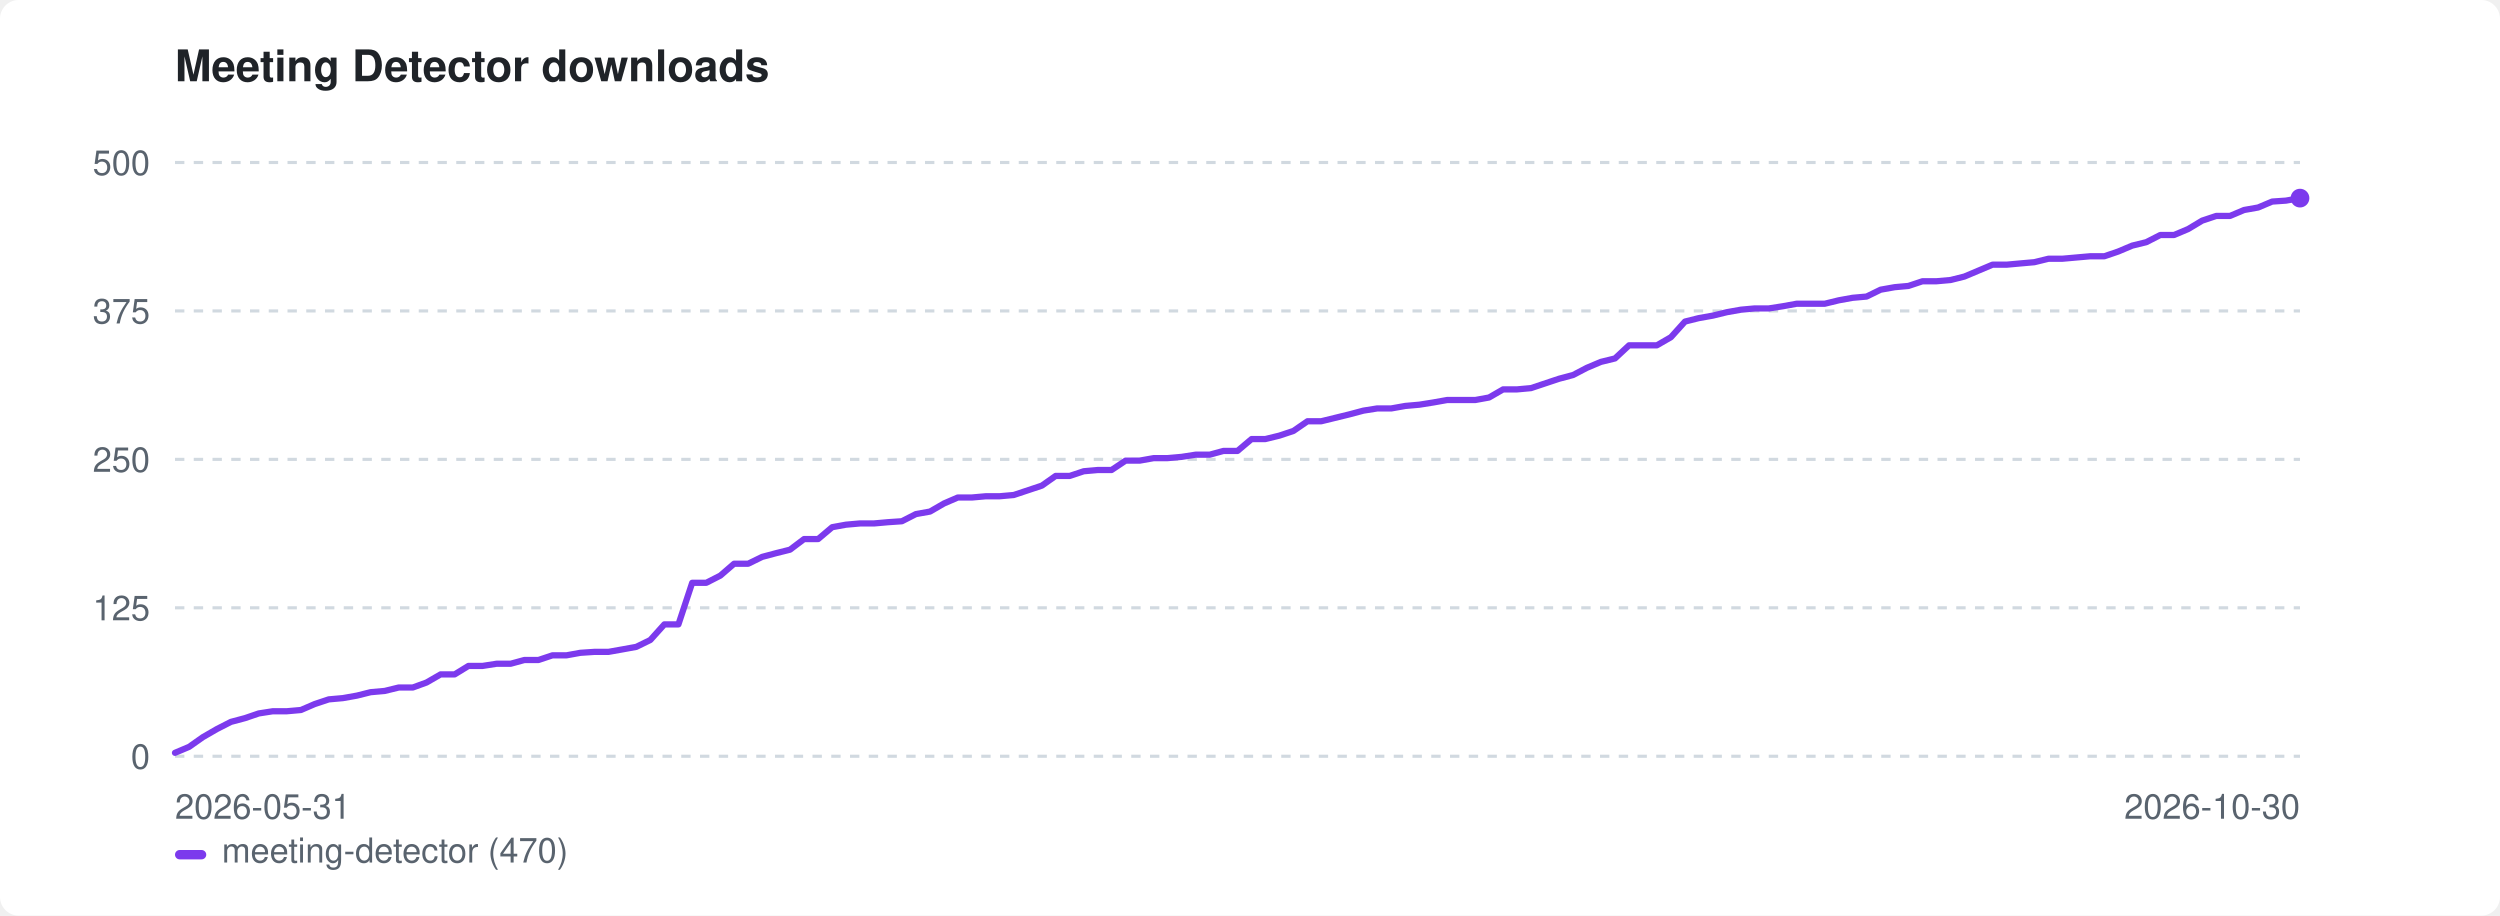
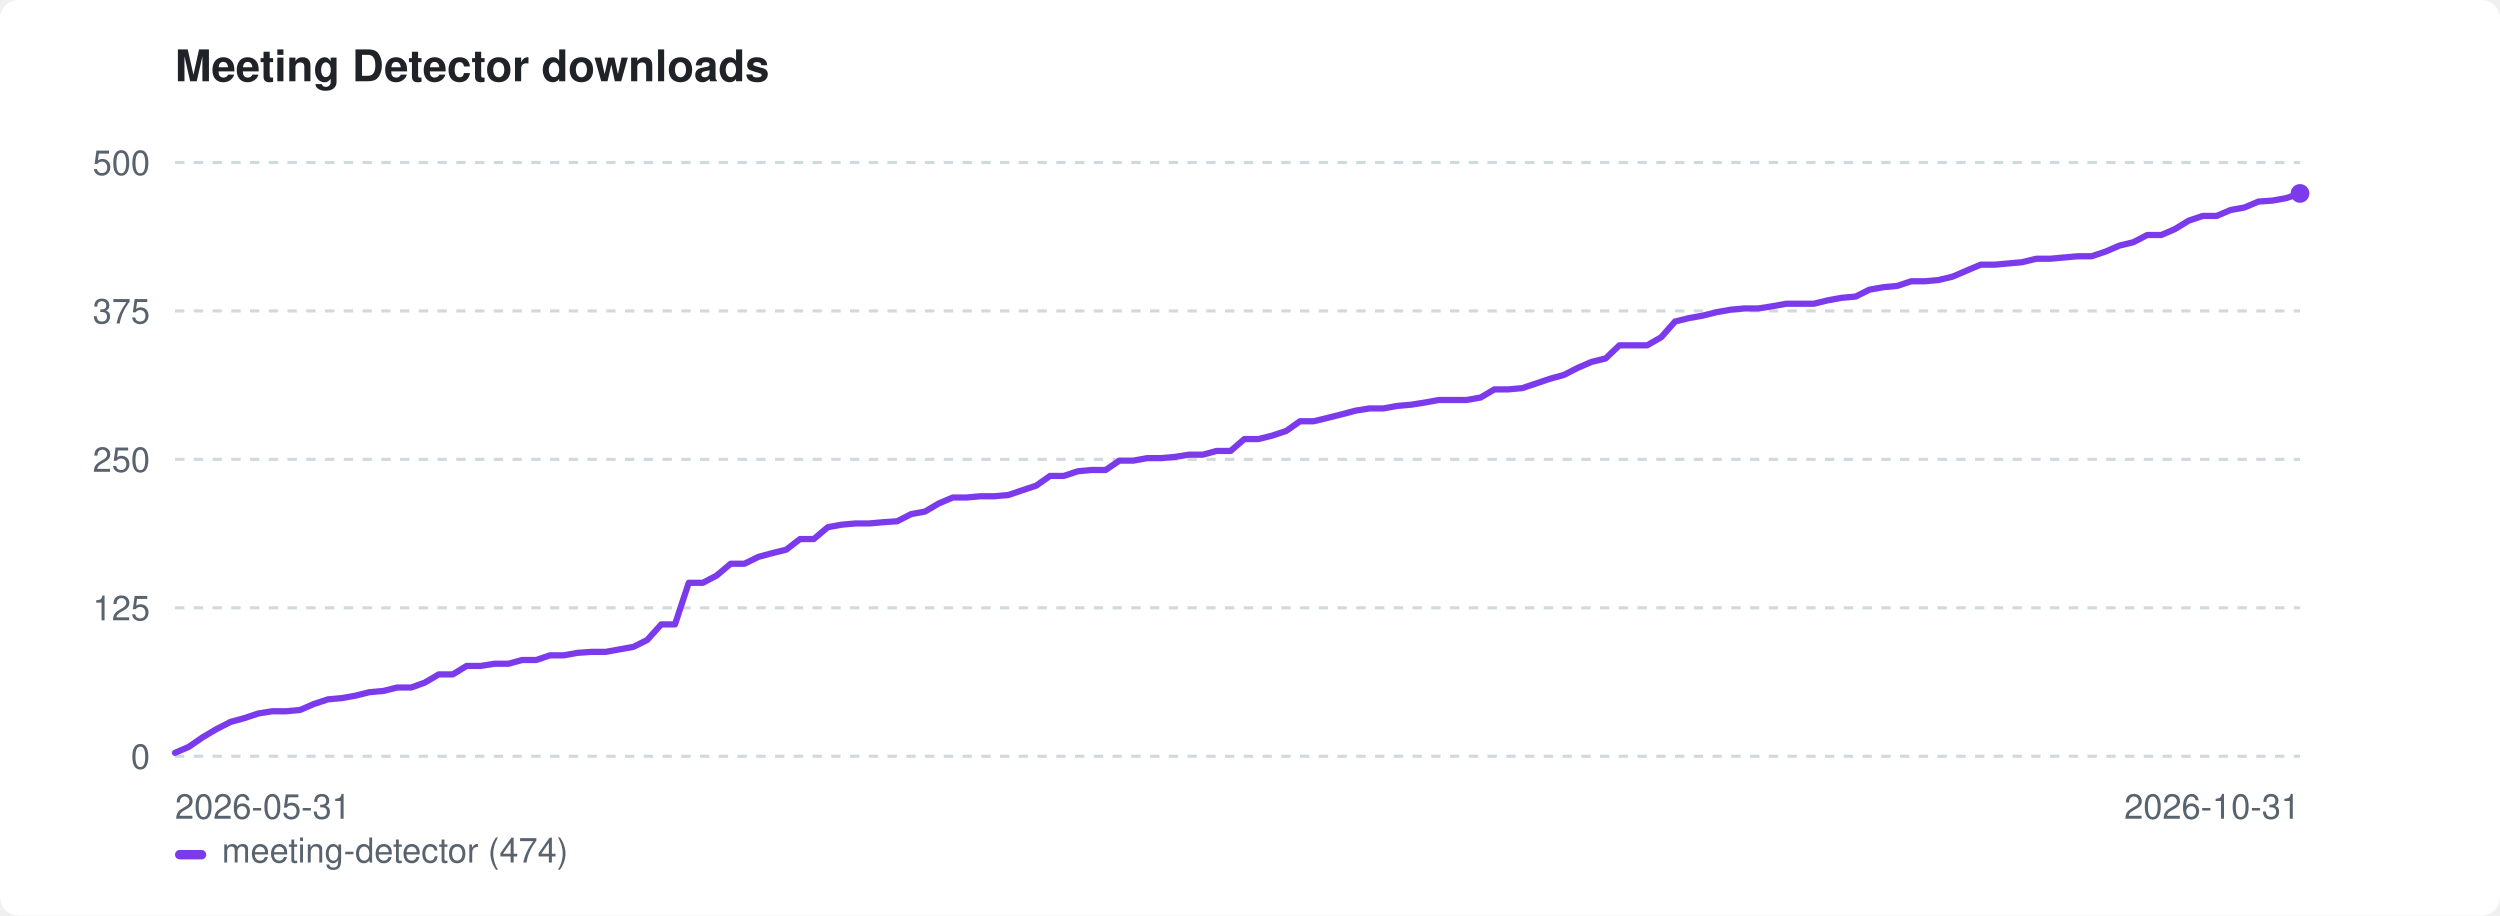
<svg xmlns="http://www.w3.org/2000/svg" width="800" height="293" viewBox="0 0 800 293" role="img" aria-label="Meeting Detector downloads">
  <style>:root{color-scheme:light dark}.bg{fill:#ffffff}.fg{fill:#1f2328}.mut{fill:#59636e}.grid{stroke:#d1d9e0}@media(prefers-color-scheme:dark){.bg{fill:#0d1117}.fg{fill:#e6edf3}.mut{fill:#9198a1}.grid{stroke:#30363d}}</style>
  <rect class="bg" width="800" height="293" rx="6" />
  <text class="fg" x="56" y="26" font-family="-apple-system,BlinkMacSystemFont,'Segoe UI',Helvetica,Arial,sans-serif" font-size="14" font-weight="600">Meeting Detector downloads</text>
  <line class="grid" x1="56" y1="242.0" x2="736" y2="242.0" stroke-width="1" stroke-dasharray="3 3" />
  <text class="mut" x="48" y="246.0" font-family="-apple-system,BlinkMacSystemFont,'Segoe UI',Helvetica,Arial,sans-serif" font-size="11" text-anchor="end">0</text>
  <line class="grid" x1="56" y1="194.5" x2="736" y2="194.5" stroke-width="1" stroke-dasharray="3 3" />
  <text class="mut" x="48" y="198.5" font-family="-apple-system,BlinkMacSystemFont,'Segoe UI',Helvetica,Arial,sans-serif" font-size="11" text-anchor="end">125</text>
  <line class="grid" x1="56" y1="147.0" x2="736" y2="147.0" stroke-width="1" stroke-dasharray="3 3" />
  <text class="mut" x="48" y="151.0" font-family="-apple-system,BlinkMacSystemFont,'Segoe UI',Helvetica,Arial,sans-serif" font-size="11" text-anchor="end">250</text>
  <line class="grid" x1="56" y1="99.5" x2="736" y2="99.5" stroke-width="1" stroke-dasharray="3 3" />
  <text class="mut" x="48" y="103.5" font-family="-apple-system,BlinkMacSystemFont,'Segoe UI',Helvetica,Arial,sans-serif" font-size="11" text-anchor="end">375</text>
  <line class="grid" x1="56" y1="52.0" x2="736" y2="52.0" stroke-width="1" stroke-dasharray="3 3" />
  <text class="mut" x="48" y="56.0" font-family="-apple-system,BlinkMacSystemFont,'Segoe UI',Helvetica,Arial,sans-serif" font-size="11" text-anchor="end">500</text>
  <text class="mut" x="56" y="262" font-family="-apple-system,BlinkMacSystemFont,'Segoe UI',Helvetica,Arial,sans-serif" font-size="11">2026-05-31</text>
-   <text class="mut" x="736" y="262" font-family="-apple-system,BlinkMacSystemFont,'Segoe UI',Helvetica,Arial,sans-serif" font-size="11" text-anchor="end">2026-10-30</text>
-   <path d="M56.0 240.9 L60.5 239.0 L64.9 235.9 L69.4 233.3 L73.9 231.0 L78.4 229.8 L82.8 228.3 L87.3 227.6 L91.8 227.6 L96.3 227.2 L100.7 225.3 L105.2 223.8 L109.7 223.4 L114.2 222.6 L118.6 221.5 L123.1 221.1 L127.6 220.0 L132.1 220.0 L136.5 218.4 L141.0 215.8 L145.5 215.8 L149.9 213.1 L154.4 213.1 L158.9 212.4 L163.4 212.4 L167.8 211.2 L172.3 211.2 L176.8 209.7 L181.3 209.7 L185.7 208.9 L190.2 208.6 L194.7 208.6 L199.2 207.8 L203.6 207.0 L208.1 204.8 L212.6 199.8 L217.1 199.8 L221.5 186.5 L226.0 186.5 L230.5 184.2 L234.9 180.4 L239.4 180.4 L243.9 178.2 L248.4 177.0 L252.8 175.9 L257.3 172.5 L261.8 172.5 L266.3 168.7 L270.7 167.9 L275.2 167.5 L279.7 167.5 L284.2 167.1 L288.6 166.8 L293.1 164.5 L297.6 163.7 L302.1 161.1 L306.5 159.2 L311.0 159.2 L315.5 158.8 L319.9 158.8 L324.4 158.4 L328.9 156.9 L333.4 155.4 L337.8 152.3 L342.3 152.3 L346.8 150.8 L351.3 150.4 L355.7 150.4 L360.2 147.4 L364.7 147.4 L369.2 146.6 L373.6 146.6 L378.1 146.2 L382.6 145.5 L387.1 145.5 L391.5 144.3 L396.0 144.3 L400.5 140.5 L404.9 140.5 L409.4 139.4 L413.9 137.9 L418.4 134.8 L422.8 134.8 L427.3 133.7 L431.8 132.6 L436.3 131.4 L440.7 130.7 L445.2 130.7 L449.7 129.9 L454.2 129.5 L458.6 128.8 L463.1 128.0 L467.6 128.0 L472.1 128.0 L476.5 127.2 L481.0 124.6 L485.5 124.6 L489.9 124.2 L494.4 122.7 L498.9 121.2 L503.4 120.0 L507.8 117.7 L512.3 115.8 L516.8 114.7 L521.3 110.5 L525.7 110.5 L530.2 110.5 L534.7 107.9 L539.2 102.9 L543.6 101.8 L548.1 101.0 L552.6 99.9 L557.1 99.1 L561.5 98.7 L566.0 98.7 L570.5 98.0 L574.9 97.2 L579.4 97.2 L583.9 97.2 L588.4 96.1 L592.8 95.3 L597.3 94.9 L601.8 92.7 L606.3 91.9 L610.7 91.5 L615.2 90.0 L619.7 90.0 L624.2 89.6 L628.6 88.5 L633.1 86.6 L637.6 84.7 L642.1 84.7 L646.5 84.3 L651.0 83.9 L655.5 82.8 L659.9 82.8 L664.4 82.4 L668.9 82.0 L673.4 82.0 L677.8 80.5 L682.3 78.6 L686.8 77.5 L691.3 75.2 L695.7 75.2 L700.2 73.3 L704.7 70.6 L709.2 69.1 L713.6 69.1 L718.1 67.2 L722.6 66.4 L727.1 64.5 L731.5 64.2 L736.0 63.4" fill="none" stroke="#7c3aed" stroke-width="2" stroke-linejoin="round" stroke-linecap="round" />
-   <circle cx="736.0" cy="63.4" r="3" fill="#7c3aed" />
+   <text class="mut" x="736" y="262" font-family="-apple-system,BlinkMacSystemFont,'Segoe UI',Helvetica,Arial,sans-serif" font-size="11" text-anchor="end">2026-10-31</text>
+   <path d="M56.0 240.9 L60.4 239.0 L64.9 235.9 L69.3 233.3 L73.8 231.0 L78.2 229.8 L82.7 228.3 L87.1 227.6 L91.6 227.6 L96.0 227.2 L100.4 225.3 L104.9 223.8 L109.3 223.4 L113.8 222.6 L118.2 221.5 L122.7 221.1 L127.1 220.0 L131.6 220.0 L136.0 218.4 L140.4 215.8 L144.9 215.8 L149.3 213.1 L153.8 213.1 L158.2 212.4 L162.7 212.4 L167.1 211.2 L171.6 211.2 L176.0 209.7 L180.4 209.7 L184.9 208.9 L189.3 208.6 L193.8 208.6 L198.2 207.8 L202.7 207.0 L207.1 204.8 L211.6 199.8 L216.0 199.8 L220.4 186.5 L224.9 186.5 L229.3 184.2 L233.8 180.4 L238.2 180.4 L242.7 178.2 L247.1 177.0 L251.6 175.9 L256.0 172.5 L260.4 172.5 L264.9 168.7 L269.3 167.9 L273.8 167.5 L278.2 167.5 L282.7 167.1 L287.1 166.8 L291.6 164.5 L296.0 163.7 L300.4 161.1 L304.9 159.2 L309.3 159.2 L313.8 158.8 L318.2 158.8 L322.7 158.4 L327.1 156.9 L331.6 155.4 L336.0 152.3 L340.4 152.3 L344.9 150.8 L349.3 150.4 L353.8 150.4 L358.2 147.4 L362.7 147.4 L367.1 146.6 L371.6 146.6 L376.0 146.2 L380.4 145.5 L384.9 145.5 L389.3 144.3 L393.8 144.3 L398.2 140.5 L402.7 140.5 L407.1 139.4 L411.6 137.9 L416.0 134.8 L420.4 134.8 L424.9 133.7 L429.3 132.6 L433.8 131.4 L438.2 130.7 L442.7 130.7 L447.1 129.9 L451.6 129.5 L456.0 128.8 L460.4 128.0 L464.9 128.0 L469.3 128.0 L473.8 127.2 L478.2 124.6 L482.7 124.6 L487.1 124.2 L491.6 122.7 L496.0 121.2 L500.4 120.0 L504.9 117.7 L509.3 115.8 L513.8 114.7 L518.2 110.5 L522.7 110.5 L527.1 110.5 L531.6 107.9 L536.0 102.9 L540.4 101.8 L544.9 101.0 L549.3 99.9 L553.8 99.1 L558.2 98.7 L562.7 98.7 L567.1 98.0 L571.6 97.2 L576.0 97.2 L580.4 97.2 L584.9 96.1 L589.3 95.3 L593.8 94.9 L598.2 92.7 L602.7 91.9 L607.1 91.5 L611.6 90.0 L616.0 90.0 L620.4 89.6 L624.9 88.5 L629.3 86.6 L633.8 84.7 L638.2 84.7 L642.7 84.3 L647.1 83.9 L651.6 82.8 L656.0 82.8 L660.4 82.4 L664.9 82.0 L669.3 82.0 L673.8 80.5 L678.2 78.6 L682.7 77.5 L687.1 75.2 L691.6 75.2 L696.0 73.3 L700.4 70.6 L704.9 69.1 L709.3 69.1 L713.8 67.2 L718.2 66.4 L722.7 64.5 L727.1 64.2 L731.6 63.4 L736.0 61.9" fill="none" stroke="#7c3aed" stroke-width="2" stroke-linejoin="round" stroke-linecap="round" />
+   <circle cx="736.0" cy="61.9" r="3" fill="#7c3aed" />
  <rect x="56" y="272" width="10" height="3" rx="1.5" fill="#7c3aed" />
-   <text class="mut" x="71" y="276" font-family="-apple-system,BlinkMacSystemFont,'Segoe UI',Helvetica,Arial,sans-serif" font-size="11">meeting-detector (470)</text>
+   <text class="mut" x="71" y="276" font-family="-apple-system,BlinkMacSystemFont,'Segoe UI',Helvetica,Arial,sans-serif" font-size="11">meeting-detector (474)</text>
</svg>
